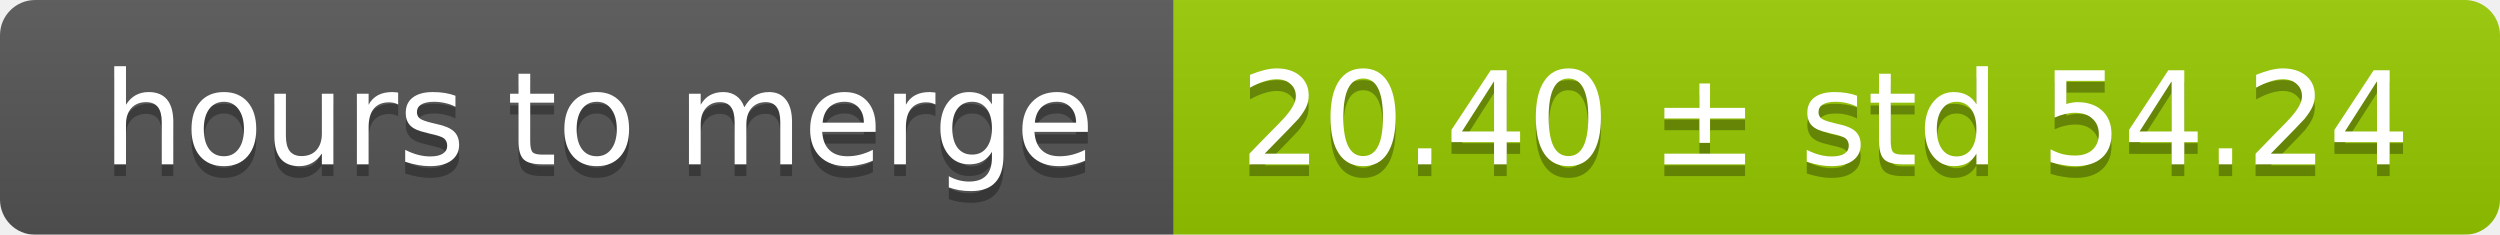
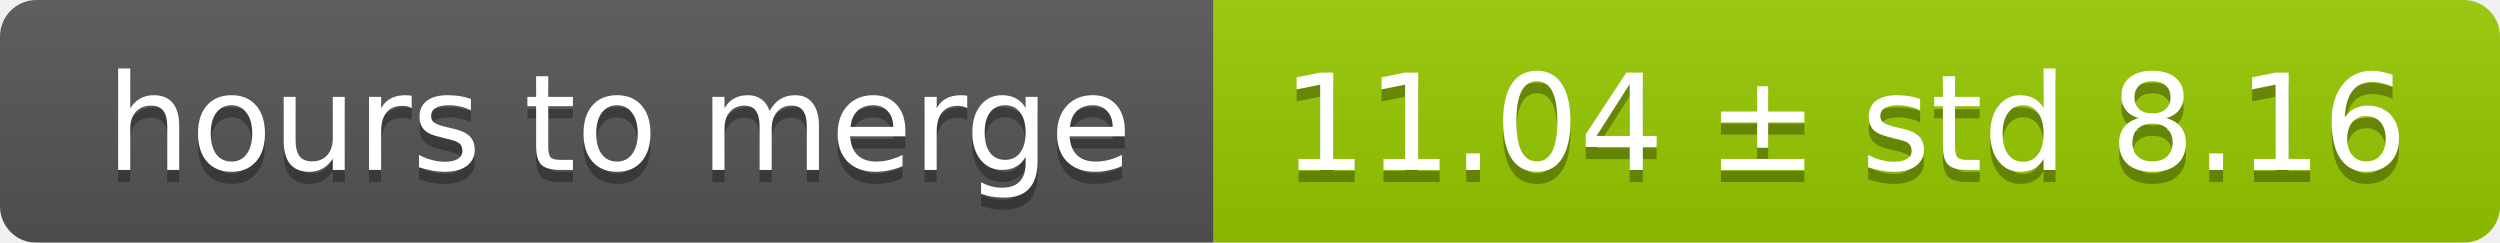
- <svg xmlns="http://www.w3.org/2000/svg" width="213" height="20">
+ <svg xmlns="http://www.w3.org/2000/svg" width="206" height="20">
  <linearGradient id="smooth" x2="0" y2="100%">
    <stop offset="0" stop-color="#bbb" stop-opacity=".1" />
    <stop offset="1" stop-opacity=".1" />
  </linearGradient>
  <mask id="round">
-     <rect width="213" height="20" rx="3" fill="#fff" />
+     <rect width="206" height="20" rx="3" fill="#fff" />
  </mask>
  <g mask="url(#round)">
    <rect width="100" height="20" fill="#555" />
-     <rect x="100" width="113" height="20" fill="#97ca00" />
-     <rect width="213" height="20" fill="url(#smooth)" />
+     <rect x="100" width="106" height="20" fill="#97ca00" />
+     <rect width="206" height="20" fill="url(#smooth)" />
  </g>
  <g fill="#fff" text-anchor="middle" font-family="DejaVu Sans,Verdana,Geneva,sans-serif" font-size="11">
    <text x="51" y="15" fill="#010101" fill-opacity=".3">hours to merge</text>
    <text x="51" y="14">hours to merge</text>
-     <text x="155.5" y="15" fill="#010101" fill-opacity=".3">20.40 ± std 54.24</text>
-     <text x="155.5" y="14">20.40 ± std 54.24</text>
+     <text x="152" y="15" fill="#010101" fill-opacity=".3">11.04 ± std 8.16</text>
+     <text x="152" y="14">11.04 ± std 8.16</text>
  </g>
</svg>
